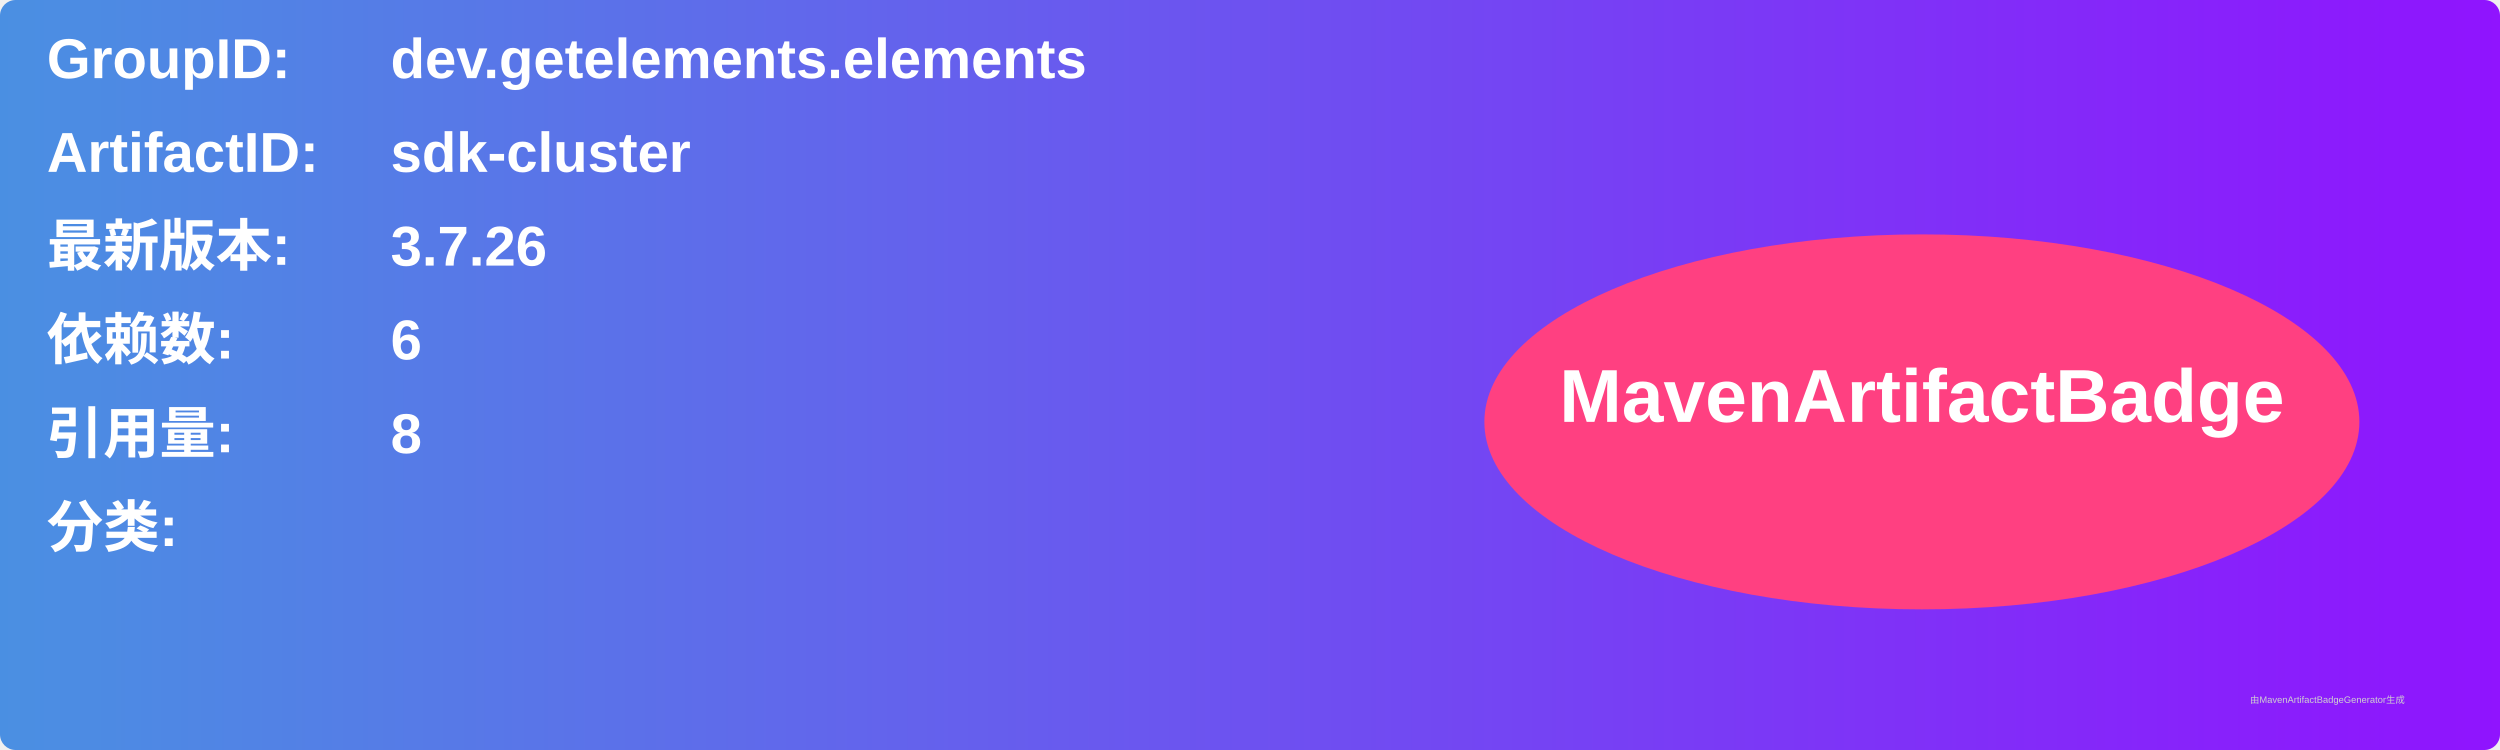
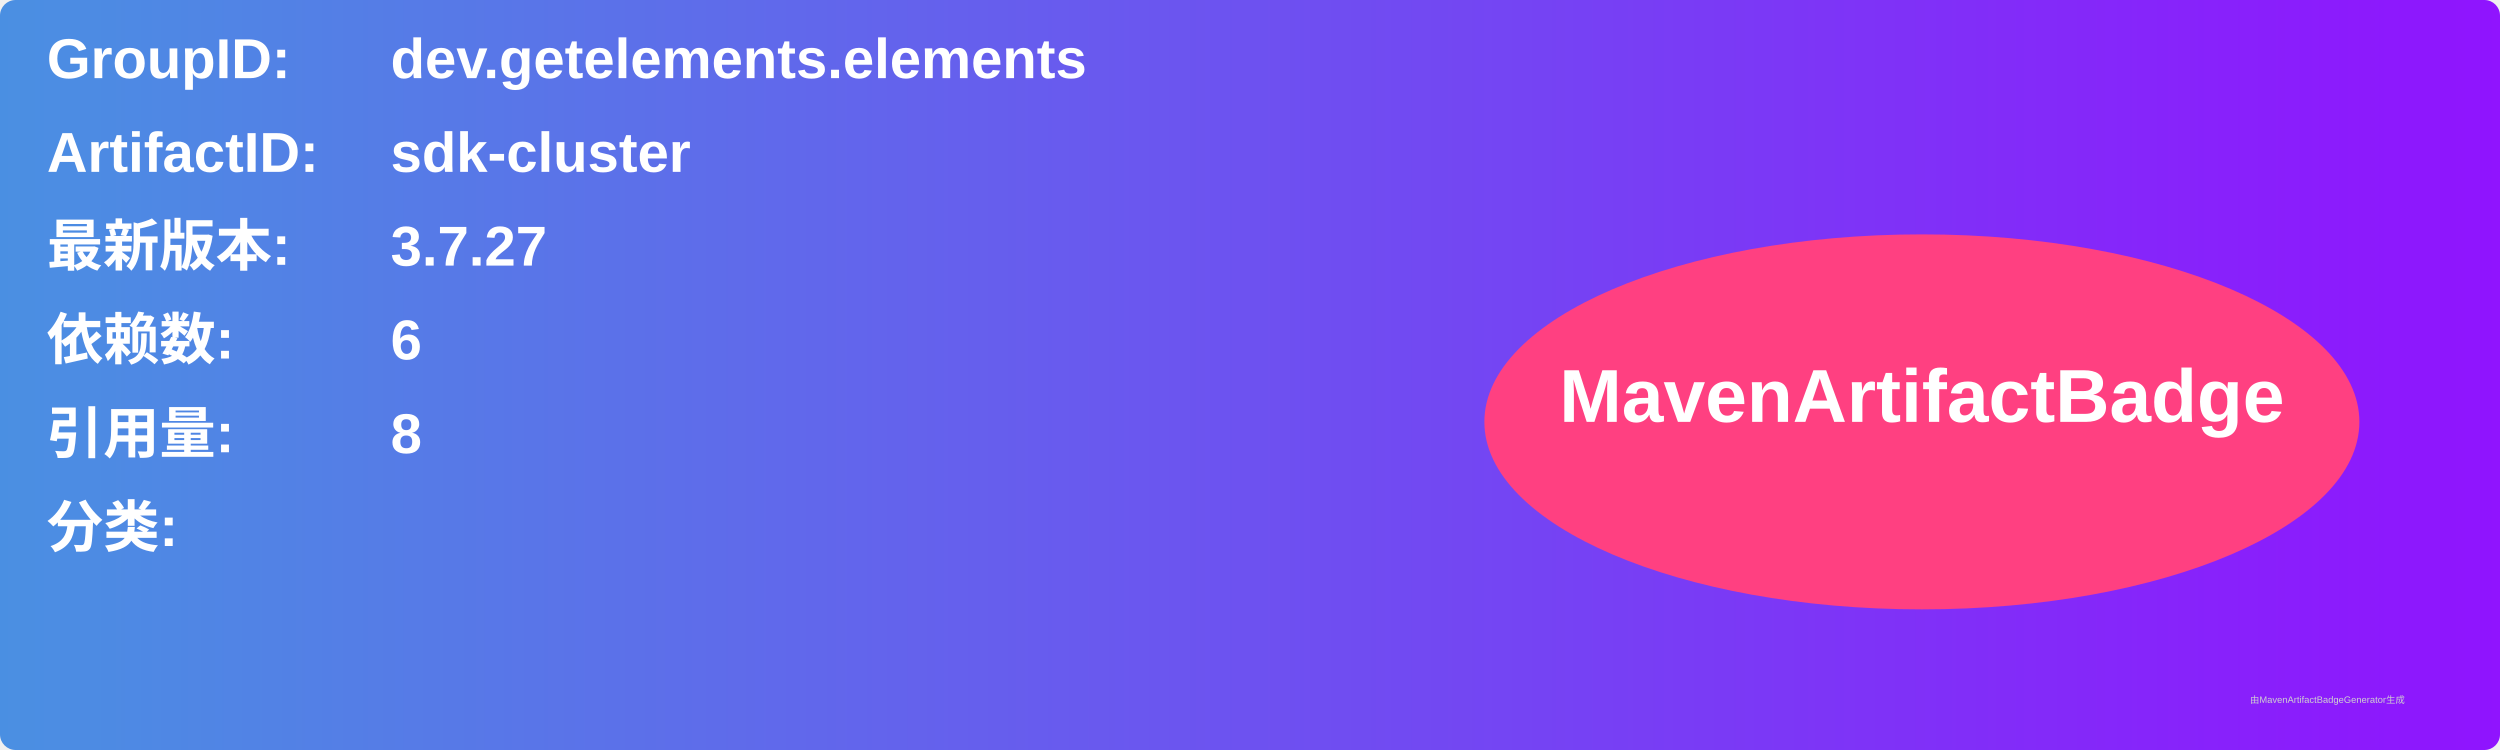
<svg xmlns="http://www.w3.org/2000/svg" width="800" height="240" viewBox="0 0 800 240">
  <linearGradient id="grad" x1="0%" y1="0%" x2="100%" y2="0%">
    <stop offset="0%" stop-color="#4a90e2" />
    <stop offset="100%" stop-color="#9013fe" />
  </linearGradient>
  <rect width="100%" height="100%" rx="5" ry="5" fill="url(#grad)" />
  <g transform="translate(15, 15)">
    <text x="0" y="10" font-family="Arial" font-size="18" fill="white" font-weight="bold" width="260">GroupID:</text>
    <text x="110" y="10" font-family="Arial" font-size="18" fill="white" font-weight="bold" width="460">dev.getelements.elements</text>
    <text x="0" y="40" font-family="Arial" font-size="18" fill="white" font-weight="bold" width="260">ArtifactID:</text>
    <text x="110" y="40" font-family="Arial" font-size="18" fill="white" font-weight="bold" width="460">sdk-cluster</text>
    <text x="0" y="70" font-family="Arial" font-size="18" fill="white" font-weight="bold">最新版本:</text>
    <text x="110" y="70" font-family="Arial" font-size="18" fill="white" font-weight="bold">
-       <tspan font-weight="bold">3.7.26</tspan>
+       <tspan font-weight="bold">3.7.27</tspan>
    </text>
    <text x="0" y="100" font-family="Arial" font-size="18" fill="white" font-weight="bold">依赖数: </text>
    <text x="110" y="100" font-family="Arial" font-size="18" fill="white">
      <tspan font-weight="bold">6</tspan>
    </text>
    <text x="0" y="130" font-family="Arial" font-size="18" fill="white" font-weight="bold">引用量: </text>
    <text x="110" y="130" font-family="Arial" font-size="18" fill="white">
      <tspan font-weight="bold">8</tspan>
    </text>
    <text x="0" y="160" font-family="Arial" font-size="18" fill="white" font-weight="bold">分类:</text>
    <text x="10" y="190" font-family="Arial" font-size="10" fill="white">
      <tspan font-weight="bold" />
    </text>
    <ellipse cx="600" cy="120" rx="140" ry="60" fill="#ff4081" />
    <text x="600" y="120" text-anchor="middle" font-family="Arial" font-size="24" fill="white" font-weight="bold">MavenArtifactBadge</text>
  </g>
  <text x="720" y="225" font-family="Arial" font-size="3" fill="#d0d0d0">由MavenArtifactBadgeGenerator生成</text>
</svg>
